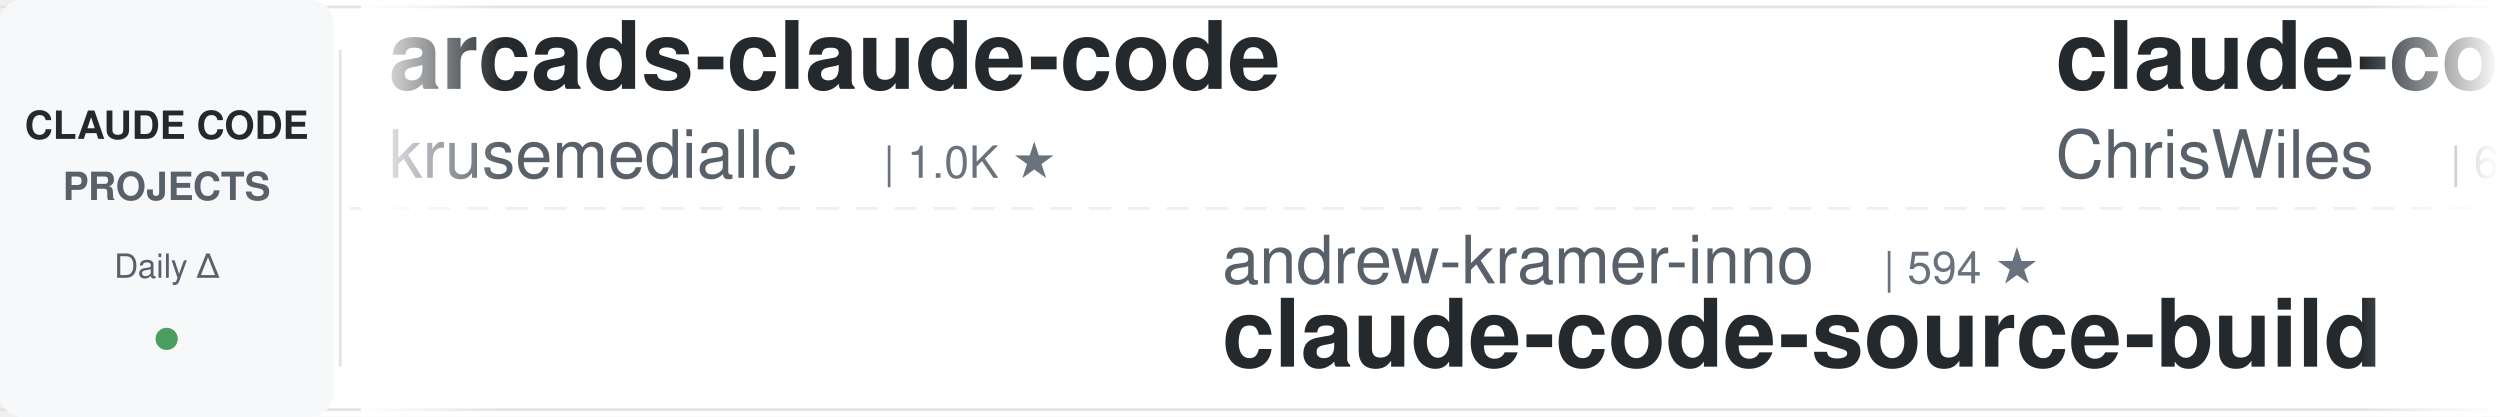
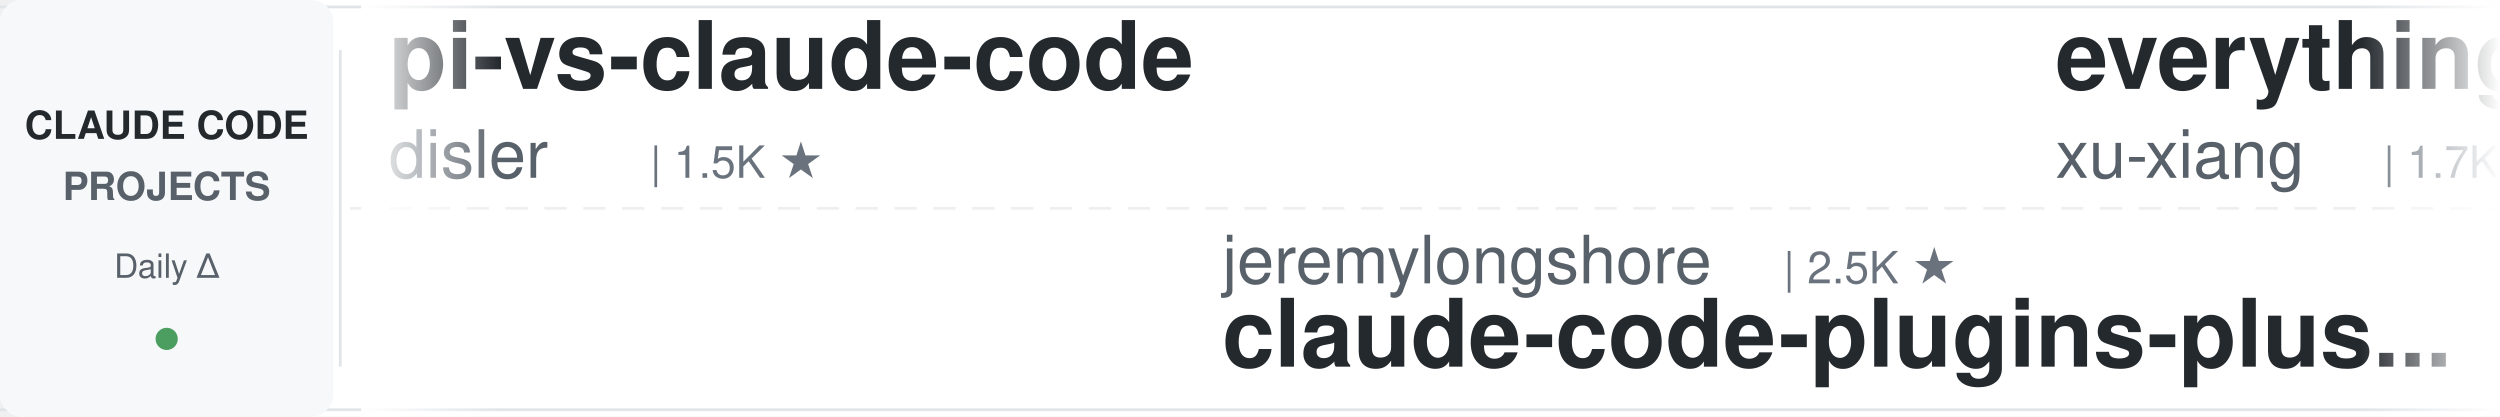
<svg xmlns="http://www.w3.org/2000/svg" width="900" height="150">
  <defs>
    <linearGradient id="leftFade" x1="0%" y1="0%" x2="100%" y2="0%">
      <stop offset="0%" style="stop-color:#ffffff;stop-opacity:1" />
      <stop offset="100%" style="stop-color:#ffffff;stop-opacity:0" />
    </linearGradient>
    <linearGradient id="rightFade" x1="0%" y1="0%" x2="100%" y2="0%">
      <stop offset="0%" style="stop-color:#ffffff;stop-opacity:0" />
      <stop offset="100%" style="stop-color:#ffffff;stop-opacity:1" />
    </linearGradient>
  </defs>
  <rect width="900" height="150" fill="#ffffff" rx="8" />
  <rect x="0" y="2" width="900" height="1" fill="#e1e4e8" />
  <rect x="0" y="147" width="900" height="1" fill="#e1e4e8" />
  <line x1="0" y1="75" x2="900" y2="75" stroke="#e1e4e8" stroke-width="1" stroke-dasharray="8 6" opacity="0.6" />
  <rect x="0" y="0" width="120" height="150" fill="#f6f8fa" rx="8" />
  <text x="60" y="50" font-family="-apple-system, BlinkMacSystemFont, 'Segoe UI', Helvetica, Arial, sans-serif" font-size="14" font-weight="600" fill="#24292e" text-anchor="middle">CLAUDE CODE</text>
  <text x="60" y="72" font-family="-apple-system, BlinkMacSystemFont, 'Segoe UI', Helvetica, Arial, sans-serif" font-size="14" font-weight="600" fill="#586069" text-anchor="middle">PROJECTS</text>
  <text x="60" y="100" font-family="-apple-system, BlinkMacSystemFont, 'Segoe UI', Helvetica, Arial, sans-serif" font-size="12" font-weight="500" fill="#586069" text-anchor="middle">Daily Δ</text>
  <circle cx="60" cy="122" r="4" fill="#22863a" opacity="0.8" />
  <rect x="122" y="18" width="1" height="114" fill="#e1e4e8" />
  <clipPath id="tickerClip">
    <rect x="130" y="0" width="770" height="150" />
  </clipPath>
  <g clip-path="url(#tickerClip)">
    <g id="tickerItems">
      <animateTransform attributeName="transform" attributeType="XML" type="translate" from="0 0" to="-3000 0" dur="54s" repeatCount="indefinite" />
      <g transform="translate(0, 0)">
-         <text x="140" y="32" font-family="-apple-system, BlinkMacSystemFont, 'Segoe UI', Helvetica, Arial, sans-serif" font-size="34" font-weight="600" fill="#24292e">arcads-claude-code</text>
-         <text x="140" y="64" font-family="-apple-system, BlinkMacSystemFont, 'Segoe UI', Helvetica, Arial, sans-serif" font-size="24" font-weight="400" fill="#586069">krusemediallc</text>
-         <text x="318" y="64" font-family="-apple-system, BlinkMacSystemFont, 'Segoe UI', Helvetica, Arial, sans-serif" font-size="16" font-weight="500" fill="#6a737d">| 1.0K ★</text>
+         <text x="140" y="32" font-family="-apple-system, BlinkMacSystemFont, 'Segoe UI', Helvetica, Arial, sans-serif" font-size="34" font-weight="600" fill="#24292e">pi-vs-claude-code</text>
+         <text x="140" y="64" font-family="-apple-system, BlinkMacSystemFont, 'Segoe UI', Helvetica, Arial, sans-serif" font-size="24" font-weight="400" fill="#586069">disler</text>
+         <text x="234" y="64" font-family="-apple-system, BlinkMacSystemFont, 'Segoe UI', Helvetica, Arial, sans-serif" font-size="16" font-weight="500" fill="#6a737d">| 1.5K ★</text>
      </g>
      <g transform="translate(300, 0)">
+         <text x="140" y="102" font-family="-apple-system, BlinkMacSystemFont, 'Segoe UI', Helvetica, Arial, sans-serif" font-size="24" font-weight="400" fill="#586069">jeremylongshore</text>
+         <text x="342" y="102" font-family="-apple-system, BlinkMacSystemFont, 'Segoe UI', Helvetica, Arial, sans-serif" font-size="16" font-weight="500" fill="#6a737d">| 2.5K ★</text>
+         <text x="140" y="132" font-family="-apple-system, BlinkMacSystemFont, 'Segoe UI', Helvetica, Arial, sans-serif" font-size="34" font-weight="600" fill="#24292e">claude-code-plugins-plus...</text>
+       </g>
+       <g transform="translate(600, 0)">
+         <text x="140" y="32" font-family="-apple-system, BlinkMacSystemFont, 'Segoe UI', Helvetica, Arial, sans-serif" font-size="34" font-weight="600" fill="#24292e">everything-claude-code-z...</text>
+         <text x="140" y="64" font-family="-apple-system, BlinkMacSystemFont, 'Segoe UI', Helvetica, Arial, sans-serif" font-size="24" font-weight="400" fill="#586069">xu-xiang</text>
+         <text x="258" y="64" font-family="-apple-system, BlinkMacSystemFont, 'Segoe UI', Helvetica, Arial, sans-serif" font-size="16" font-weight="500" fill="#6a737d">| 1.7K ★</text>
+       </g>
+       <g transform="translate(900, 0)">
        <text x="140" y="102" font-family="-apple-system, BlinkMacSystemFont, 'Segoe UI', Helvetica, Arial, sans-serif" font-size="24" font-weight="400" fill="#586069">andrew-kramer-inno</text>
        <text x="378" y="102" font-family="-apple-system, BlinkMacSystemFont, 'Segoe UI', Helvetica, Arial, sans-serif" font-size="16" font-weight="500" fill="#6a737d">| 594 ★</text>
        <text x="140" y="132" font-family="-apple-system, BlinkMacSystemFont, 'Segoe UI', Helvetica, Arial, sans-serif" font-size="34" font-weight="600" fill="#24292e">claude-code-source-build</text>
      </g>
-       <g transform="translate(600, 0)">
-         <text x="140" y="32" font-family="-apple-system, BlinkMacSystemFont, 'Segoe UI', Helvetica, Arial, sans-serif" font-size="34" font-weight="600" fill="#24292e">claude-code-showcase</text>
-         <text x="140" y="64" font-family="-apple-system, BlinkMacSystemFont, 'Segoe UI', Helvetica, Arial, sans-serif" font-size="24" font-weight="400" fill="#586069">ChrisWiles</text>
-         <text x="282" y="64" font-family="-apple-system, BlinkMacSystemFont, 'Segoe UI', Helvetica, Arial, sans-serif" font-size="16" font-weight="500" fill="#6a737d">| 6.0K ★</text>
-       </g>
-       <g transform="translate(900, 0)">
-         <text x="140" y="102" font-family="-apple-system, BlinkMacSystemFont, 'Segoe UI', Helvetica, Arial, sans-serif" font-size="24" font-weight="400" fill="#586069">anthropics</text>
-         <text x="282" y="102" font-family="-apple-system, BlinkMacSystemFont, 'Segoe UI', Helvetica, Arial, sans-serif" font-size="16" font-weight="500" fill="#6a737d">| 920 ★</text>
-         <text x="140" y="132" font-family="-apple-system, BlinkMacSystemFont, 'Segoe UI', Helvetica, Arial, sans-serif" font-size="34" font-weight="600" fill="#24292e">claude-code-base-action</text>
-       </g>
      <g transform="translate(1200, 0)">
-         <text x="140" y="32" font-family="-apple-system, BlinkMacSystemFont, 'Segoe UI', Helvetica, Arial, sans-serif" font-size="34" font-weight="600" fill="#24292e">claude-code-telegram</text>
-         <text x="140" y="64" font-family="-apple-system, BlinkMacSystemFont, 'Segoe UI', Helvetica, Arial, sans-serif" font-size="24" font-weight="400" fill="#586069">RichardAtCT</text>
-         <text x="294" y="64" font-family="-apple-system, BlinkMacSystemFont, 'Segoe UI', Helvetica, Arial, sans-serif" font-size="16" font-weight="500" fill="#6a737d">| 2.7K ★</text>
+         <text x="140" y="32" font-family="-apple-system, BlinkMacSystemFont, 'Segoe UI', Helvetica, Arial, sans-serif" font-size="34" font-weight="600" fill="#24292e">claude-code-tips</text>
+         <text x="140" y="64" font-family="-apple-system, BlinkMacSystemFont, 'Segoe UI', Helvetica, Arial, sans-serif" font-size="24" font-weight="400" fill="#586069">ykdojo</text>
+         <text x="234" y="64" font-family="-apple-system, BlinkMacSystemFont, 'Segoe UI', Helvetica, Arial, sans-serif" font-size="16" font-weight="500" fill="#6a737d">| 9.4K ★</text>
      </g>
      <g transform="translate(1500, 0)">
-         <text x="140" y="102" font-family="-apple-system, BlinkMacSystemFont, 'Segoe UI', Helvetica, Arial, sans-serif" font-size="24" font-weight="400" fill="#586069">huangserva</text>
-         <text x="282" y="102" font-family="-apple-system, BlinkMacSystemFont, 'Segoe UI', Helvetica, Arial, sans-serif" font-size="16" font-weight="500" fill="#6a737d">| 624 ★</text>
-         <text x="140" y="132" font-family="-apple-system, BlinkMacSystemFont, 'Segoe UI', Helvetica, Arial, sans-serif" font-size="34" font-weight="600" fill="#24292e">claude-code-cli</text>
+         <text x="140" y="102" font-family="-apple-system, BlinkMacSystemFont, 'Segoe UI', Helvetica, Arial, sans-serif" font-size="24" font-weight="400" fill="#586069">ding113</text>
+         <text x="246" y="102" font-family="-apple-system, BlinkMacSystemFont, 'Segoe UI', Helvetica, Arial, sans-serif" font-size="16" font-weight="500" fill="#6a737d">| 3.3K ★</text>
+         <text x="140" y="132" font-family="-apple-system, BlinkMacSystemFont, 'Segoe UI', Helvetica, Arial, sans-serif" font-size="34" font-weight="600" fill="#24292e">claude-code-hub</text>
      </g>
      <g transform="translate(1800, 0)">
-         <text x="140" y="32" font-family="-apple-system, BlinkMacSystemFont, 'Segoe UI', Helvetica, Arial, sans-serif" font-size="34" font-weight="600" fill="#24292e">sc-claude-code-files</text>
-         <text x="140" y="64" font-family="-apple-system, BlinkMacSystemFont, 'Segoe UI', Helvetica, Arial, sans-serif" font-size="24" font-weight="400" fill="#586069">https-deeplearning-ai</text>
-         <text x="414" y="64" font-family="-apple-system, BlinkMacSystemFont, 'Segoe UI', Helvetica, Arial, sans-serif" font-size="16" font-weight="500" fill="#6a737d">| 535 ★</text>
+         <text x="140" y="32" font-family="-apple-system, BlinkMacSystemFont, 'Segoe UI', Helvetica, Arial, sans-serif" font-size="34" font-weight="600" fill="#24292e">edmunds-claude-code</text>
+         <text x="140" y="64" font-family="-apple-system, BlinkMacSystemFont, 'Segoe UI', Helvetica, Arial, sans-serif" font-size="24" font-weight="400" fill="#586069">edmund-io</text>
+         <text x="270" y="64" font-family="-apple-system, BlinkMacSystemFont, 'Segoe UI', Helvetica, Arial, sans-serif" font-size="16" font-weight="500" fill="#6a737d">| 1.5K ★</text>
      </g>
      <g transform="translate(2100, 0)">
-         <text x="140" y="102" font-family="-apple-system, BlinkMacSystemFont, 'Segoe UI', Helvetica, Arial, sans-serif" font-size="24" font-weight="400" fill="#586069">fuergaosi233</text>
-         <text x="306" y="102" font-family="-apple-system, BlinkMacSystemFont, 'Segoe UI', Helvetica, Arial, sans-serif" font-size="16" font-weight="500" fill="#6a737d">| 2.8K ★</text>
-         <text x="140" y="132" font-family="-apple-system, BlinkMacSystemFont, 'Segoe UI', Helvetica, Arial, sans-serif" font-size="34" font-weight="600" fill="#24292e">claude-code-proxy</text>
+         <text x="140" y="102" font-family="-apple-system, BlinkMacSystemFont, 'Segoe UI', Helvetica, Arial, sans-serif" font-size="24" font-weight="400" fill="#586069">Alishahryar1</text>
+         <text x="306" y="102" font-family="-apple-system, BlinkMacSystemFont, 'Segoe UI', Helvetica, Arial, sans-serif" font-size="16" font-weight="500" fill="#6a737d">| 41.8K ★</text>
+         <text x="140" y="132" font-family="-apple-system, BlinkMacSystemFont, 'Segoe UI', Helvetica, Arial, sans-serif" font-size="34" font-weight="600" fill="#24292e">free-claude-code</text>
      </g>
      <g transform="translate(2400, 0)">
-         <text x="140" y="32" font-family="-apple-system, BlinkMacSystemFont, 'Segoe UI', Helvetica, Arial, sans-serif" font-size="34" font-weight="600" fill="#24292e">claude-code-plugins-plus...</text>
-         <text x="140" y="64" font-family="-apple-system, BlinkMacSystemFont, 'Segoe UI', Helvetica, Arial, sans-serif" font-size="24" font-weight="400" fill="#586069">jeremylongshore</text>
-         <text x="342" y="64" font-family="-apple-system, BlinkMacSystemFont, 'Segoe UI', Helvetica, Arial, sans-serif" font-size="16" font-weight="500" fill="#6a737d">| 2.5K ★</text>
+         <text x="140" y="32" font-family="-apple-system, BlinkMacSystemFont, 'Segoe UI', Helvetica, Arial, sans-serif" font-size="34" font-weight="600" fill="#24292e">claude-code-proxy</text>
+         <text x="140" y="64" font-family="-apple-system, BlinkMacSystemFont, 'Segoe UI', Helvetica, Arial, sans-serif" font-size="24" font-weight="400" fill="#586069">fuergaosi233</text>
+         <text x="306" y="64" font-family="-apple-system, BlinkMacSystemFont, 'Segoe UI', Helvetica, Arial, sans-serif" font-size="16" font-weight="500" fill="#6a737d">| 2.8K ★</text>
      </g>
      <g transform="translate(2700, 0)">
-         <text x="140" y="102" font-family="-apple-system, BlinkMacSystemFont, 'Segoe UI', Helvetica, Arial, sans-serif" font-size="24" font-weight="400" fill="#586069">liuup</text>
-         <text x="222" y="102" font-family="-apple-system, BlinkMacSystemFont, 'Segoe UI', Helvetica, Arial, sans-serif" font-size="16" font-weight="500" fill="#6a737d">| 3.6K ★</text>
-         <text x="140" y="132" font-family="-apple-system, BlinkMacSystemFont, 'Segoe UI', Helvetica, Arial, sans-serif" font-size="34" font-weight="600" fill="#24292e">claude-code-analysis</text>
+         <text x="140" y="102" font-family="-apple-system, BlinkMacSystemFont, 'Segoe UI', Helvetica, Arial, sans-serif" font-size="24" font-weight="400" fill="#586069">JrCx7scC</text>
+         <text x="258" y="102" font-family="-apple-system, BlinkMacSystemFont, 'Segoe UI', Helvetica, Arial, sans-serif" font-size="16" font-weight="500" fill="#6a737d">| 371 ★</text>
+         <text x="140" y="132" font-family="-apple-system, BlinkMacSystemFont, 'Segoe UI', Helvetica, Arial, sans-serif" font-size="34" font-weight="600" fill="#24292e">claude-code-source</text>
      </g>
      <g transform="translate(3000, 0)">
-         <text x="140" y="32" font-family="-apple-system, BlinkMacSystemFont, 'Segoe UI', Helvetica, Arial, sans-serif" font-size="34" font-weight="600" fill="#24292e">arcads-claude-code</text>
-         <text x="140" y="64" font-family="-apple-system, BlinkMacSystemFont, 'Segoe UI', Helvetica, Arial, sans-serif" font-size="24" font-weight="400" fill="#586069">krusemediallc</text>
-         <text x="318" y="64" font-family="-apple-system, BlinkMacSystemFont, 'Segoe UI', Helvetica, Arial, sans-serif" font-size="16" font-weight="500" fill="#6a737d">| 1.0K ★</text>
+         <text x="140" y="32" font-family="-apple-system, BlinkMacSystemFont, 'Segoe UI', Helvetica, Arial, sans-serif" font-size="34" font-weight="600" fill="#24292e">pi-vs-claude-code</text>
+         <text x="140" y="64" font-family="-apple-system, BlinkMacSystemFont, 'Segoe UI', Helvetica, Arial, sans-serif" font-size="24" font-weight="400" fill="#586069">disler</text>
+         <text x="234" y="64" font-family="-apple-system, BlinkMacSystemFont, 'Segoe UI', Helvetica, Arial, sans-serif" font-size="16" font-weight="500" fill="#6a737d">| 1.5K ★</text>
      </g>
      <g transform="translate(3300, 0)">
+         <text x="140" y="102" font-family="-apple-system, BlinkMacSystemFont, 'Segoe UI', Helvetica, Arial, sans-serif" font-size="24" font-weight="400" fill="#586069">jeremylongshore</text>
+         <text x="342" y="102" font-family="-apple-system, BlinkMacSystemFont, 'Segoe UI', Helvetica, Arial, sans-serif" font-size="16" font-weight="500" fill="#6a737d">| 2.5K ★</text>
+         <text x="140" y="132" font-family="-apple-system, BlinkMacSystemFont, 'Segoe UI', Helvetica, Arial, sans-serif" font-size="34" font-weight="600" fill="#24292e">claude-code-plugins-plus...</text>
+       </g>
+       <g transform="translate(3600, 0)">
+         <text x="140" y="32" font-family="-apple-system, BlinkMacSystemFont, 'Segoe UI', Helvetica, Arial, sans-serif" font-size="34" font-weight="600" fill="#24292e">everything-claude-code-z...</text>
+         <text x="140" y="64" font-family="-apple-system, BlinkMacSystemFont, 'Segoe UI', Helvetica, Arial, sans-serif" font-size="24" font-weight="400" fill="#586069">xu-xiang</text>
+         <text x="258" y="64" font-family="-apple-system, BlinkMacSystemFont, 'Segoe UI', Helvetica, Arial, sans-serif" font-size="16" font-weight="500" fill="#6a737d">| 1.7K ★</text>
+       </g>
+       <g transform="translate(3900, 0)">
        <text x="140" y="102" font-family="-apple-system, BlinkMacSystemFont, 'Segoe UI', Helvetica, Arial, sans-serif" font-size="24" font-weight="400" fill="#586069">andrew-kramer-inno</text>
        <text x="378" y="102" font-family="-apple-system, BlinkMacSystemFont, 'Segoe UI', Helvetica, Arial, sans-serif" font-size="16" font-weight="500" fill="#6a737d">| 594 ★</text>
        <text x="140" y="132" font-family="-apple-system, BlinkMacSystemFont, 'Segoe UI', Helvetica, Arial, sans-serif" font-size="34" font-weight="600" fill="#24292e">claude-code-source-build</text>
-       </g>
-       <g transform="translate(3600, 0)">
-         <text x="140" y="32" font-family="-apple-system, BlinkMacSystemFont, 'Segoe UI', Helvetica, Arial, sans-serif" font-size="34" font-weight="600" fill="#24292e">claude-code-showcase</text>
-         <text x="140" y="64" font-family="-apple-system, BlinkMacSystemFont, 'Segoe UI', Helvetica, Arial, sans-serif" font-size="24" font-weight="400" fill="#586069">ChrisWiles</text>
-         <text x="282" y="64" font-family="-apple-system, BlinkMacSystemFont, 'Segoe UI', Helvetica, Arial, sans-serif" font-size="16" font-weight="500" fill="#6a737d">| 6.0K ★</text>
-       </g>
-       <g transform="translate(3900, 0)">
-         <text x="140" y="102" font-family="-apple-system, BlinkMacSystemFont, 'Segoe UI', Helvetica, Arial, sans-serif" font-size="24" font-weight="400" fill="#586069">anthropics</text>
-         <text x="282" y="102" font-family="-apple-system, BlinkMacSystemFont, 'Segoe UI', Helvetica, Arial, sans-serif" font-size="16" font-weight="500" fill="#6a737d">| 920 ★</text>
-         <text x="140" y="132" font-family="-apple-system, BlinkMacSystemFont, 'Segoe UI', Helvetica, Arial, sans-serif" font-size="34" font-weight="600" fill="#24292e">claude-code-base-action</text>
      </g>
    </g>
  </g>
  <rect x="130" y="0" width="50" height="150" fill="url(#leftFade)" />
  <rect x="850" y="0" width="50" height="150" fill="url(#rightFade)" />
</svg>
